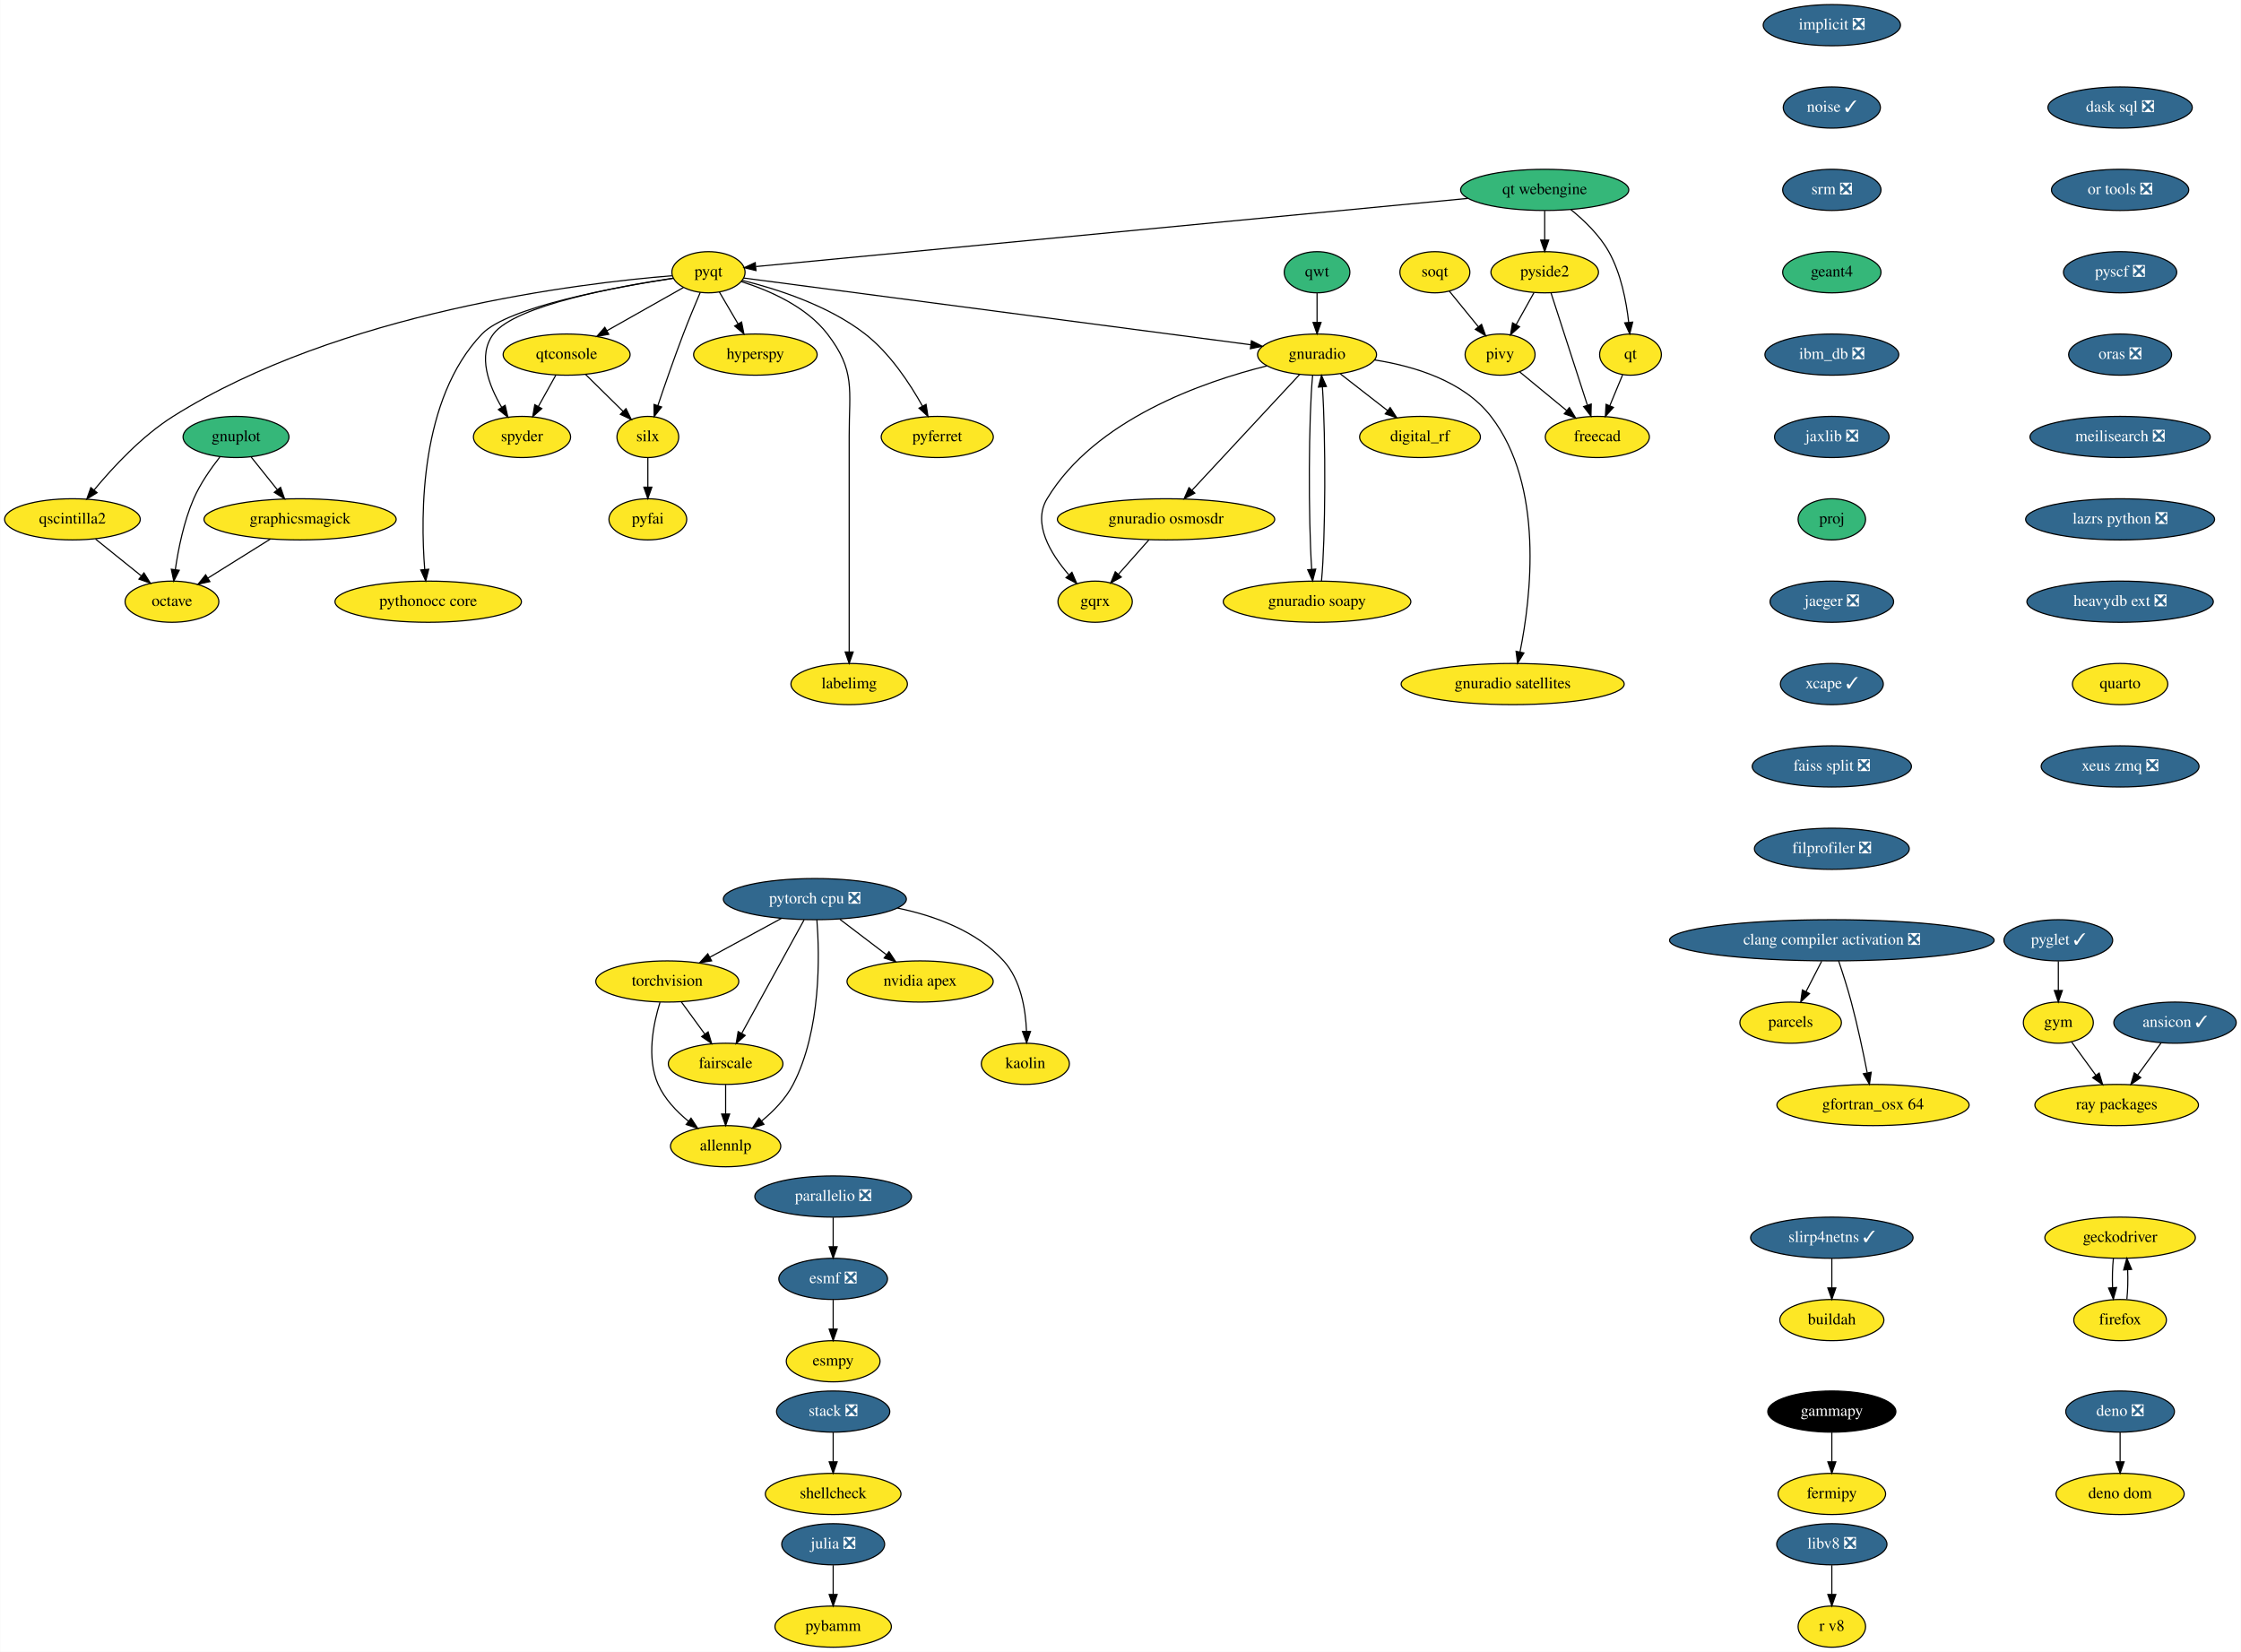
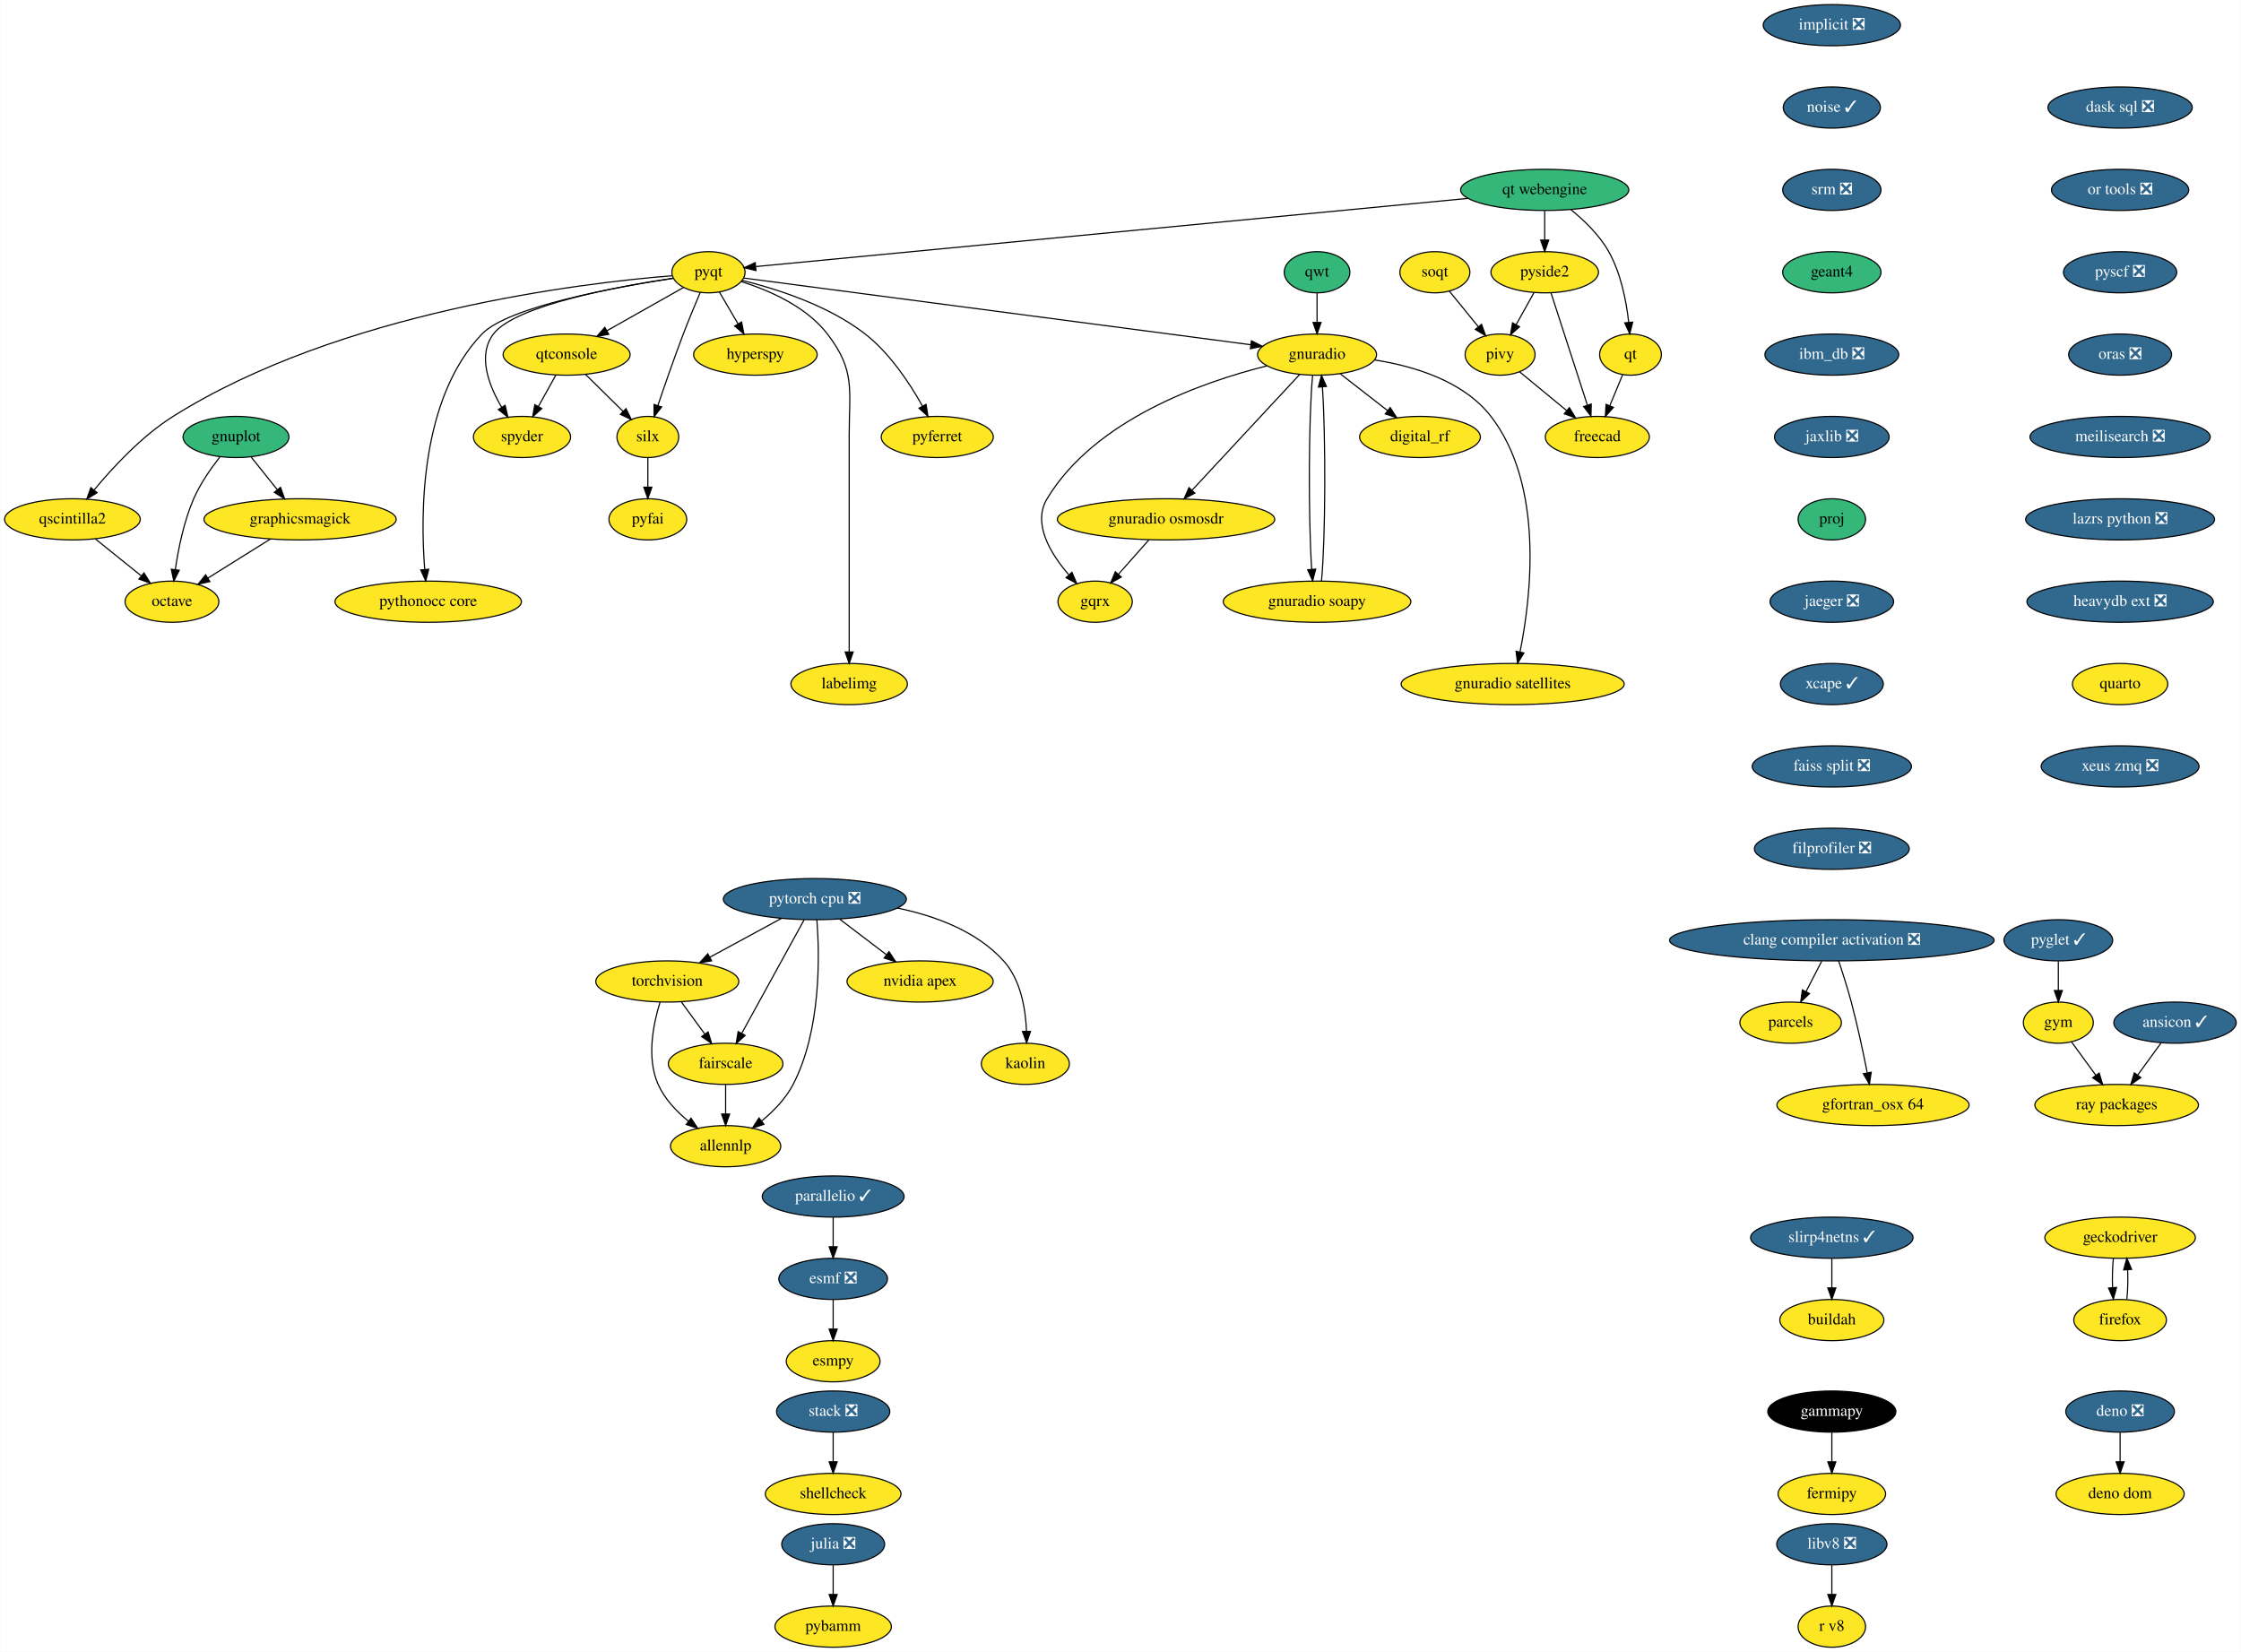
<svg xmlns="http://www.w3.org/2000/svg" xmlns:xlink="http://www.w3.org/1999/xlink" width="1959pt" height="1444pt" viewBox="0.00 0.00 1958.64 1444.00">
  <g id="graph0" class="graph" transform="scale(1 1) rotate(0) translate(4 1440)">
    <polygon fill="white" stroke="none" points="-4,4 -4,-1440 1954.64,-1440 1954.64,4 -4,4" />
    <g id="node1" class="node">
      <g id="a_node1">
        <a xlink:href="https://github.com/conda-forge/esmf-feedstock/pull/80" xlink:title="esmf ❎">
          <ellipse fill="#31688e" stroke="black" cx="724.14" cy="-322" rx="47.5" ry="18" />
          <text text-anchor="middle" x="724.14" y="-318.3" font-family="Times,serif" font-size="14.00" fill="white">esmf ❎</text>
        </a>
      </g>
    </g>
    <g id="node2" class="node">
      <g id="a_node2">
        <a xlink:href="https://github.com/conda-forge/esmpy-feedstock" xlink:title="esmpy">
          <ellipse fill="#fde725" stroke="black" cx="724.14" cy="-250" rx="41" ry="18" />
          <text text-anchor="middle" x="724.14" y="-246.3" font-family="Times,serif" font-size="14.00">esmpy</text>
        </a>
      </g>
    </g>
    <g id="edge1" class="edge">
      <path fill="none" stroke="black" d="M724.14,-303.7C724.14,-295.98 724.14,-286.71 724.14,-278.11" />
      <polygon fill="black" stroke="black" points="727.64,-278.1 724.14,-268.1 720.64,-278.1 727.64,-278.1" />
    </g>
    <g id="node3" class="node">
      <g id="a_node3">
        <a xlink:href="https://github.com/conda-forge/fermipy-feedstock" xlink:title="fermipy">
          <ellipse fill="#fde725" stroke="black" cx="1597.14" cy="-134" rx="47" ry="18" />
          <text text-anchor="middle" x="1597.14" y="-130.3" font-family="Times,serif" font-size="14.00">fermipy</text>
        </a>
      </g>
    </g>
    <g id="node4" class="node">
      <g id="a_node4">
        <a xlink:href="https://github.com/conda-forge/gammapy-feedstock" xlink:title="gammapy">
          <ellipse fill="#000000" stroke="black" cx="1597.14" cy="-206" rx="56" ry="18" />
          <text text-anchor="middle" x="1597.14" y="-202.3" font-family="Times,serif" font-size="14.00" fill="white">gammapy</text>
        </a>
      </g>
    </g>
    <g id="edge2" class="edge">
      <path fill="none" stroke="black" d="M1597.14,-187.7C1597.14,-179.98 1597.14,-170.71 1597.14,-162.11" />
      <polygon fill="black" stroke="black" points="1600.64,-162.1 1597.14,-152.1 1593.64,-162.1 1600.64,-162.1" />
    </g>
    <g id="node5" class="node">
      <g id="a_node5">
        <a xlink:href="https://github.com/conda-forge/gnuplot-feedstock" xlink:title="gnuplot">
          <ellipse fill="#35b779" stroke="black" cx="202.14" cy="-1058" rx="46.29" ry="18" />
          <text text-anchor="middle" x="202.14" y="-1054.3" font-family="Times,serif" font-size="14.00">gnuplot</text>
        </a>
      </g>
    </g>
    <g id="node6" class="node">
      <g id="a_node6">
        <a xlink:href="https://github.com/conda-forge/octave-feedstock" xlink:title="octave">
          <ellipse fill="#fde725" stroke="black" cx="146.14" cy="-914" rx="41" ry="18" />
          <text text-anchor="middle" x="146.14" y="-910.3" font-family="Times,serif" font-size="14.00">octave</text>
        </a>
      </g>
    </g>
    <g id="edge3" class="edge">
      <path fill="none" stroke="black" d="M187.94,-1040.38C180.12,-1030.42 170.87,-1017.17 165.14,-1004 156.55,-984.23 151.72,-960.25 149.08,-942.16" />
      <polygon fill="black" stroke="black" points="152.52,-941.47 147.74,-932.01 145.58,-942.39 152.52,-941.47" />
    </g>
    <g id="node7" class="node">
      <g id="a_node7">
        <a xlink:href="https://github.com/conda-forge/graphicsmagick-feedstock" xlink:title="graphicsmagick">
          <ellipse fill="#fde725" stroke="black" cx="258.14" cy="-986" rx="84" ry="18" />
          <text text-anchor="middle" x="258.14" y="-982.3" font-family="Times,serif" font-size="14.00">graphicsmagick</text>
        </a>
      </g>
    </g>
    <g id="edge4" class="edge">
      <path fill="none" stroke="black" d="M215.42,-1040.41C222.22,-1031.91 230.65,-1021.37 238.21,-1011.91" />
      <polygon fill="black" stroke="black" points="241.07,-1013.95 244.58,-1003.96 235.6,-1009.58 241.07,-1013.95" />
    </g>
    <g id="edge5" class="edge">
      <path fill="none" stroke="black" d="M232.17,-968.76C215.88,-958.58 194.78,-945.4 177.55,-934.63" />
      <polygon fill="black" stroke="black" points="179.28,-931.58 168.94,-929.25 175.57,-937.52 179.28,-931.58" />
    </g>
    <g id="node8" class="node">
      <g id="a_node8">
        <a xlink:href="https://github.com/conda-forge/hyperspy-feedstock" xlink:title="hyperspy">
          <ellipse fill="#fde725" stroke="black" cx="656.14" cy="-1130" rx="54" ry="18" />
          <text text-anchor="middle" x="656.14" y="-1126.3" font-family="Times,serif" font-size="14.00">hyperspy</text>
        </a>
      </g>
    </g>
    <g id="node9" class="node">
      <g id="a_node9">
        <a xlink:href="https://github.com/conda-forge/implicit-feedstock/pull/48" xlink:title="implicit ❎">
          <ellipse fill="#31688e" stroke="black" cx="1597.14" cy="-1418" rx="60" ry="18" />
          <text text-anchor="middle" x="1597.14" y="-1414.3" font-family="Times,serif" font-size="14.00" fill="white">implicit ❎</text>
        </a>
      </g>
    </g>
    <g id="node10" class="node">
      <g id="a_node10">
        <a xlink:href="https://github.com/conda-forge/noise-feedstock/pull/14" xlink:title="noise ✓">
          <ellipse fill="#31688e" stroke="black" cx="1597.14" cy="-1346" rx="42.49" ry="18" />
          <text text-anchor="middle" x="1597.14" y="-1342.3" font-family="Times,serif" font-size="14.00" fill="white">noise ✓</text>
        </a>
      </g>
    </g>
    <g id="node45" class="node">
      <g id="a_node45">
        <a xlink:href="https://github.com/conda-forge/srm-feedstock/pull/5" xlink:title="srm ❎">
          <ellipse fill="#31688e" stroke="black" cx="1597.14" cy="-1274" rx="43" ry="18" />
          <text text-anchor="middle" x="1597.14" y="-1270.3" font-family="Times,serif" font-size="14.00" fill="white">srm ❎</text>
        </a>
      </g>
    </g>
    <g id="node11" class="node">
      <g id="a_node11">
        <a xlink:href="https://github.com/conda-forge/julia-feedstock/pull/218" xlink:title="julia ❎">
          <ellipse fill="#31688e" stroke="black" cx="724.14" cy="-90" rx="45" ry="18" />
          <text text-anchor="middle" x="724.14" y="-86.3" font-family="Times,serif" font-size="14.00" fill="white">julia ❎</text>
        </a>
      </g>
    </g>
    <g id="node12" class="node">
      <g id="a_node12">
        <a xlink:href="https://github.com/conda-forge/pybamm-feedstock" xlink:title="pybamm">
          <ellipse fill="#fde725" stroke="black" cx="724.14" cy="-18" rx="50.89" ry="18" />
          <text text-anchor="middle" x="724.14" y="-14.3" font-family="Times,serif" font-size="14.00">pybamm</text>
        </a>
      </g>
    </g>
    <g id="edge7" class="edge">
      <path fill="none" stroke="black" d="M724.14,-71.7C724.14,-63.98 724.14,-54.71 724.14,-46.11" />
      <polygon fill="black" stroke="black" points="727.64,-46.1 724.14,-36.1 720.64,-46.1 727.64,-46.1" />
    </g>
    <g id="node13" class="node">
      <g id="a_node13">
        <a xlink:href="https://github.com/conda-forge/parcels-feedstock" xlink:title="parcels">
          <ellipse fill="#fde725" stroke="black" cx="1561.14" cy="-546" rx="44.39" ry="18" />
          <text text-anchor="middle" x="1561.14" y="-542.3" font-family="Times,serif" font-size="14.00">parcels</text>
        </a>
      </g>
    </g>
    <g id="node14" class="node">
      <g id="a_node14">
        <a xlink:href="https://github.com/conda-forge/pyfai-feedstock" xlink:title="pyfai">
          <ellipse fill="#fde725" stroke="black" cx="562.14" cy="-986" rx="34" ry="18" />
          <text text-anchor="middle" x="562.14" y="-982.3" font-family="Times,serif" font-size="14.00">pyfai</text>
        </a>
      </g>
    </g>
    <g id="node15" class="node">
      <g id="a_node15">
        <a xlink:href="https://github.com/conda-forge/pyferret-feedstock" xlink:title="pyferret">
          <ellipse fill="#fde725" stroke="black" cx="815.14" cy="-1058" rx="48.99" ry="18" />
          <text text-anchor="middle" x="815.14" y="-1054.3" font-family="Times,serif" font-size="14.00">pyferret</text>
        </a>
      </g>
    </g>
    <g id="node16" class="node">
      <g id="a_node16">
        <a xlink:href="https://github.com/conda-forge/pyglet-feedstock/pull/75" xlink:title="pyglet ✓">
          <ellipse fill="#31688e" stroke="black" cx="1795.14" cy="-618" rx="47.5" ry="18" />
          <text text-anchor="middle" x="1795.14" y="-614.3" font-family="Times,serif" font-size="14.00" fill="white">pyglet ✓</text>
        </a>
      </g>
    </g>
    <g id="node17" class="node">
      <g id="a_node17">
        <a xlink:href="https://github.com/conda-forge/gym-feedstock" xlink:title="gym">
          <ellipse fill="#fde725" stroke="black" cx="1795.14" cy="-546" rx="30.59" ry="18" />
          <text text-anchor="middle" x="1795.14" y="-542.3" font-family="Times,serif" font-size="14.00">gym</text>
        </a>
      </g>
    </g>
    <g id="edge8" class="edge">
      <path fill="none" stroke="black" d="M1795.14,-599.7C1795.14,-591.98 1795.14,-582.71 1795.14,-574.11" />
      <polygon fill="black" stroke="black" points="1798.64,-574.1 1795.14,-564.1 1791.64,-574.1 1798.64,-574.1" />
    </g>
    <g id="node18" class="node">
      <g id="a_node18">
        <a xlink:href="https://github.com/conda-forge/ray-packages-feedstock" xlink:title="ray packages">
          <ellipse fill="#fde725" stroke="black" cx="1846.14" cy="-474" rx="71.5" ry="18" />
          <text text-anchor="middle" x="1846.14" y="-470.3" font-family="Times,serif" font-size="14.00">ray packages</text>
        </a>
      </g>
    </g>
    <g id="edge9" class="edge">
      <path fill="none" stroke="black" d="M1806.72,-529.12C1812.99,-520.51 1820.89,-509.67 1827.96,-499.96" />
      <polygon fill="black" stroke="black" points="1830.85,-501.94 1833.91,-491.8 1825.19,-497.82 1830.85,-501.94" />
    </g>
    <g id="node19" class="node">
      <g id="a_node19">
        <a xlink:href="https://github.com/conda-forge/pyqt-feedstock" xlink:title="pyqt">
          <ellipse fill="#fde725" stroke="black" cx="615.14" cy="-1202" rx="32" ry="18" />
          <text text-anchor="middle" x="615.14" y="-1198.3" font-family="Times,serif" font-size="14.00">pyqt</text>
        </a>
      </g>
    </g>
    <g id="edge10" class="edge">
      <path fill="none" stroke="black" d="M624.65,-1184.76C629.48,-1176.53 635.46,-1166.32 640.91,-1157.02" />
      <polygon fill="black" stroke="black" points="644.08,-1158.52 646.12,-1148.12 638.04,-1154.98 644.08,-1158.52" />
    </g>
    <g id="edge11" class="edge">
      <path fill="none" stroke="black" d="M644.64,-1194.88C674.21,-1187.6 719.86,-1173.16 752.14,-1148 773.83,-1131.1 791.19,-1104.73 802.15,-1085.08" />
      <polygon fill="black" stroke="black" points="805.35,-1086.5 807.01,-1076.04 799.19,-1083.19 805.35,-1086.5" />
    </g>
    <g id="node20" class="node">
      <g id="a_node20">
        <a xlink:href="https://github.com/conda-forge/qscintilla2-feedstock" xlink:title="qscintilla2">
          <ellipse fill="#fde725" stroke="black" cx="59.14" cy="-986" rx="59.29" ry="18" />
          <text text-anchor="middle" x="59.14" y="-982.3" font-family="Times,serif" font-size="14.00">qscintilla2</text>
        </a>
      </g>
    </g>
    <g id="edge12" class="edge">
      <path fill="none" stroke="black" d="M583.33,-1198.95C503.84,-1192.54 292.55,-1167.45 147.14,-1076 119.78,-1058.79 94.51,-1031.53 78.13,-1011.71" />
      <polygon fill="black" stroke="black" points="80.69,-1009.3 71.68,-1003.73 75.24,-1013.7 80.69,-1009.3" />
    </g>
    <g id="node21" class="node">
      <g id="a_node21">
        <a xlink:href="https://github.com/conda-forge/qtconsole-feedstock" xlink:title="qtconsole">
          <ellipse fill="#fde725" stroke="black" cx="491.14" cy="-1130" rx="55.49" ry="18" />
          <text text-anchor="middle" x="491.14" y="-1126.3" font-family="Times,serif" font-size="14.00">qtconsole</text>
        </a>
      </g>
    </g>
    <g id="edge13" class="edge">
      <path fill="none" stroke="black" d="M593.26,-1188.65C574.77,-1178.21 547.93,-1163.05 526.4,-1150.9" />
      <polygon fill="black" stroke="black" points="527.98,-1147.77 517.55,-1145.9 524.53,-1153.87 527.98,-1147.77" />
    </g>
    <g id="node22" class="node">
      <g id="a_node22">
        <a xlink:href="https://github.com/conda-forge/silx-feedstock" xlink:title="silx">
          <ellipse fill="#fde725" stroke="black" cx="562.14" cy="-1058" rx="27" ry="18" />
          <text text-anchor="middle" x="562.14" y="-1054.3" font-family="Times,serif" font-size="14.00">silx</text>
        </a>
      </g>
    </g>
    <g id="edge14" class="edge">
      <path fill="none" stroke="black" d="M607.96,-1184.39C603.53,-1173.99 597.83,-1160.29 593.14,-1148 585.2,-1127.17 576.93,-1103.3 570.93,-1085.53" />
      <polygon fill="black" stroke="black" points="574.18,-1084.21 567.68,-1075.84 567.54,-1086.43 574.18,-1084.21" />
    </g>
    <g id="node23" class="node">
      <g id="a_node23">
        <a xlink:href="https://github.com/conda-forge/spyder-feedstock" xlink:title="spyder">
          <ellipse fill="#fde725" stroke="black" cx="452.14" cy="-1058" rx="42.49" ry="18" />
          <text text-anchor="middle" x="452.14" y="-1054.3" font-family="Times,serif" font-size="14.00">spyder</text>
        </a>
      </g>
    </g>
    <g id="edge15" class="edge">
      <path fill="none" stroke="black" d="M584.15,-1196.8C535.83,-1189.55 446.08,-1173.01 427.14,-1148 413.01,-1129.33 423.11,-1103.04 434.41,-1083.87" />
      <polygon fill="black" stroke="black" points="437.4,-1085.68 439.77,-1075.36 431.48,-1081.95 437.4,-1085.68" />
    </g>
    <g id="node24" class="node">
      <g id="a_node24">
        <a xlink:href="https://github.com/conda-forge/gnuradio-feedstock" xlink:title="gnuradio">
          <ellipse fill="#fde725" stroke="black" cx="1147.14" cy="-1130" rx="52" ry="18" />
          <text text-anchor="middle" x="1147.14" y="-1126.3" font-family="Times,serif" font-size="14.00">gnuradio</text>
        </a>
      </g>
    </g>
    <g id="edge16" class="edge">
      <path fill="none" stroke="black" d="M646.05,-1196.93C732.28,-1185.59 976.57,-1153.44 1089.1,-1138.64" />
      <polygon fill="black" stroke="black" points="1089.78,-1142.08 1099.24,-1137.3 1088.87,-1135.14 1089.78,-1142.08" />
    </g>
    <g id="node25" class="node">
      <g id="a_node25">
        <a xlink:href="https://github.com/conda-forge/pythonocc-core-feedstock" xlink:title="pythonocc core">
          <ellipse fill="#fde725" stroke="black" cx="370.14" cy="-914" rx="81.49" ry="18" />
          <text text-anchor="middle" x="370.14" y="-910.3" font-family="Times,serif" font-size="14.00">pythonocc core</text>
        </a>
      </g>
    </g>
    <g id="edge17" class="edge">
      <path fill="none" stroke="black" d="M584.36,-1196.7C534.69,-1189.14 440.1,-1171.96 417.14,-1148 362.87,-1091.35 363.29,-990.33 367.1,-942.09" />
      <polygon fill="black" stroke="black" points="370.59,-942.37 368,-932.1 363.61,-941.74 370.59,-942.37" />
    </g>
    <g id="node26" class="node">
      <g id="a_node26">
        <a xlink:href="https://github.com/conda-forge/labelimg-feedstock" xlink:title="labelimg">
          <ellipse fill="#fde725" stroke="black" cx="738.14" cy="-842" rx="50.89" ry="18" />
          <text text-anchor="middle" x="738.14" y="-838.3" font-family="Times,serif" font-size="14.00">labelimg</text>
        </a>
      </g>
    </g>
    <g id="edge18" class="edge">
      <path fill="none" stroke="black" d="M643.87,-1193.81C667.67,-1186.35 700.51,-1172.27 719.14,-1148 743.78,-1115.92 738.14,-1099.45 738.14,-1059 738.14,-1059 738.14,-1059 738.14,-985 738.14,-945 738.14,-898.65 738.14,-870.08" />
      <polygon fill="black" stroke="black" points="741.64,-870.05 738.14,-860.05 734.64,-870.05 741.64,-870.05" />
    </g>
    <g id="edge19" class="edge">
      <path fill="none" stroke="black" d="M79.32,-968.76C91.18,-959.22 106.32,-947.04 119.19,-936.68" />
      <polygon fill="black" stroke="black" points="121.67,-939.18 127.27,-930.19 117.28,-933.73 121.67,-939.18" />
    </g>
    <g id="edge20" class="edge">
      <path fill="none" stroke="black" d="M507.61,-1112.76C517.37,-1103.14 529.85,-1090.84 540.41,-1080.43" />
      <polygon fill="black" stroke="black" points="543.03,-1082.76 547.69,-1073.25 538.11,-1077.78 543.03,-1082.76" />
    </g>
    <g id="edge21" class="edge">
      <path fill="none" stroke="black" d="M481.7,-1112.05C477.11,-1103.8 471.48,-1093.7 466.37,-1084.54" />
      <polygon fill="black" stroke="black" points="469.42,-1082.82 461.5,-1075.79 463.31,-1086.23 469.42,-1082.82" />
    </g>
    <g id="edge22" class="edge">
      <path fill="none" stroke="black" d="M562.14,-1039.7C562.14,-1031.98 562.14,-1022.71 562.14,-1014.11" />
      <polygon fill="black" stroke="black" points="565.64,-1014.1 562.14,-1004.1 558.64,-1014.1 565.64,-1014.1" />
    </g>
    <g id="node27" class="node">
      <g id="a_node27">
        <a xlink:href="https://github.com/conda-forge/digital_rf-feedstock" xlink:title="digital_rf">
          <ellipse fill="#fde725" stroke="black" cx="1237.14" cy="-1058" rx="52.79" ry="18" />
          <text text-anchor="middle" x="1237.14" y="-1054.3" font-family="Times,serif" font-size="14.00">digital_rf</text>
        </a>
      </g>
    </g>
    <g id="edge23" class="edge">
      <path fill="none" stroke="black" d="M1167.57,-1113.12C1179.76,-1103.63 1195.44,-1091.44 1208.82,-1081.03" />
      <polygon fill="black" stroke="black" points="1211.06,-1083.72 1216.8,-1074.82 1206.76,-1078.2 1211.06,-1083.72" />
    </g>
    <g id="node28" class="node">
      <g id="a_node28">
        <a xlink:href="https://github.com/conda-forge/gnuradio-osmosdr-feedstock" xlink:title="gnuradio osmosdr">
          <ellipse fill="#fde725" stroke="black" cx="1015.14" cy="-986" rx="95" ry="18" />
          <text text-anchor="middle" x="1015.14" y="-982.3" font-family="Times,serif" font-size="14.00">gnuradio osmosdr</text>
        </a>
      </g>
    </g>
    <g id="edge24" class="edge">
      <path fill="none" stroke="black" d="M1132,-1112.71C1108.98,-1087.94 1064.99,-1040.62 1038.05,-1011.64" />
      <polygon fill="black" stroke="black" points="1040.3,-1008.92 1030.93,-1003.98 1035.17,-1013.69 1040.3,-1008.92" />
    </g>
    <g id="node29" class="node">
      <g id="a_node29">
        <a xlink:href="https://github.com/conda-forge/gnuradio-soapy-feedstock" xlink:title="gnuradio soapy">
          <ellipse fill="#fde725" stroke="black" cx="1147.14" cy="-914" rx="82" ry="18" />
          <text text-anchor="middle" x="1147.14" y="-910.3" font-family="Times,serif" font-size="14.00">gnuradio soapy</text>
        </a>
      </g>
    </g>
    <g id="edge25" class="edge">
      <path fill="none" stroke="black" d="M1143.27,-1111.85C1139.73,-1074.83 1139.46,-987.18 1142.45,-942.39" />
      <polygon fill="black" stroke="black" points="1145.96,-942.48 1143.26,-932.23 1138.98,-941.92 1145.96,-942.48" />
    </g>
    <g id="node30" class="node">
      <g id="a_node30">
        <a xlink:href="https://github.com/conda-forge/gqrx-feedstock" xlink:title="gqrx">
          <ellipse fill="#fde725" stroke="black" cx="953.14" cy="-914" rx="32.5" ry="18" />
          <text text-anchor="middle" x="953.14" y="-910.3" font-family="Times,serif" font-size="14.00">gqrx</text>
        </a>
      </g>
    </g>
    <g id="edge26" class="edge">
      <path fill="none" stroke="black" d="M1103.3,-1120.14C1047.37,-1106.21 952.87,-1073.32 911.14,-1004 898.15,-982.42 914.05,-956.18 929.88,-937.8" />
      <polygon fill="black" stroke="black" points="932.88,-939.7 937.04,-929.96 927.71,-934.98 932.88,-939.7" />
    </g>
    <g id="node31" class="node">
      <g id="a_node31">
        <a xlink:href="https://github.com/conda-forge/gnuradio-satellites-feedstock" xlink:title="gnuradio satellites">
          <ellipse fill="#fde725" stroke="black" cx="1318.14" cy="-842" rx="97.5" ry="18" />
          <text text-anchor="middle" x="1318.14" y="-838.3" font-family="Times,serif" font-size="14.00">gnuradio satellites</text>
        </a>
      </g>
    </g>
    <g id="edge27" class="edge">
      <path fill="none" stroke="black" d="M1197.38,-1125.34C1231.68,-1119.99 1275.12,-1107.06 1299.14,-1076 1346.02,-1015.39 1334.09,-917.45 1324.6,-870.21" />
      <polygon fill="black" stroke="black" points="1327.96,-869.19 1322.45,-860.14 1321.11,-870.65 1327.96,-869.19" />
    </g>
    <g id="edge55" class="edge">
      <path fill="none" stroke="black" d="M1000.14,-968.05C992.11,-958.99 982.1,-947.69 973.39,-937.86" />
      <polygon fill="black" stroke="black" points="976,-935.52 966.75,-930.36 970.76,-940.16 976,-935.52" />
    </g>
    <g id="edge56" class="edge">
      <path fill="none" stroke="black" d="M1151.03,-932.23C1154.56,-969.32 1154.83,-1056.98 1151.83,-1101.71" />
      <polygon fill="black" stroke="black" points="1148.33,-1101.6 1151.02,-1111.85 1155.31,-1102.16 1148.33,-1101.6" />
    </g>
    <g id="node32" class="node">
      <g id="a_node32">
        <a xlink:href="https://github.com/conda-forge/qt-feedstock" xlink:title="qt">
          <ellipse fill="#fde725" stroke="black" cx="1421.14" cy="-1130" rx="27" ry="18" />
          <text text-anchor="middle" x="1421.14" y="-1126.3" font-family="Times,serif" font-size="14.00">qt</text>
        </a>
      </g>
    </g>
    <g id="node33" class="node">
      <g id="a_node33">
        <a xlink:href="https://github.com/conda-forge/freecad-feedstock" xlink:title="freecad">
          <ellipse fill="#fde725" stroke="black" cx="1392.14" cy="-1058" rx="45.5" ry="18" />
          <text text-anchor="middle" x="1392.14" y="-1054.3" font-family="Times,serif" font-size="14.00">freecad</text>
        </a>
      </g>
    </g>
    <g id="edge28" class="edge">
      <path fill="none" stroke="black" d="M1414.27,-1112.41C1410.93,-1104.34 1406.82,-1094.43 1403.06,-1085.35" />
      <polygon fill="black" stroke="black" points="1406.23,-1083.86 1399.17,-1075.96 1399.76,-1086.53 1406.23,-1083.86" />
    </g>
    <g id="node34" class="node">
      <g id="a_node34">
        <a xlink:href="https://github.com/conda-forge/stack-feedstock/pull/35" xlink:title="stack ❎">
          <ellipse fill="#31688e" stroke="black" cx="724.14" cy="-206" rx="49.5" ry="18" />
          <text text-anchor="middle" x="724.14" y="-202.3" font-family="Times,serif" font-size="14.00" fill="white">stack ❎</text>
        </a>
      </g>
    </g>
    <g id="node35" class="node">
      <g id="a_node35">
        <a xlink:href="https://github.com/conda-forge/shellcheck-feedstock" xlink:title="shellcheck">
          <ellipse fill="#fde725" stroke="black" cx="724.14" cy="-134" rx="59.29" ry="18" />
          <text text-anchor="middle" x="724.14" y="-130.3" font-family="Times,serif" font-size="14.00">shellcheck</text>
        </a>
      </g>
    </g>
    <g id="edge29" class="edge">
      <path fill="none" stroke="black" d="M724.14,-187.7C724.14,-179.98 724.14,-170.71 724.14,-162.11" />
      <polygon fill="black" stroke="black" points="727.64,-162.1 724.14,-152.1 720.64,-162.1 727.64,-162.1" />
    </g>
    <g id="node36" class="node">
      <g id="a_node36">
        <a xlink:href="https://github.com/conda-forge/torchvision-feedstock" xlink:title="torchvision">
          <ellipse fill="#fde725" stroke="black" cx="579.14" cy="-582" rx="62.5" ry="18" />
          <text text-anchor="middle" x="579.14" y="-578.3" font-family="Times,serif" font-size="14.00">torchvision</text>
        </a>
      </g>
    </g>
    <g id="node37" class="node">
      <g id="a_node37">
        <a xlink:href="https://github.com/conda-forge/allennlp-feedstock" xlink:title="allennlp">
          <ellipse fill="#fde725" stroke="black" cx="630.14" cy="-438" rx="48.19" ry="18" />
          <text text-anchor="middle" x="630.14" y="-434.3" font-family="Times,serif" font-size="14.00">allennlp</text>
        </a>
      </g>
    </g>
    <g id="edge30" class="edge">
      <path fill="none" stroke="black" d="M572.77,-563.78C566.98,-545.23 560.78,-515.24 571.14,-492 576.82,-479.27 587.23,-468.33 597.74,-459.74" />
      <polygon fill="black" stroke="black" points="599.9,-462.5 605.72,-453.64 595.65,-456.93 599.9,-462.5" />
    </g>
    <g id="node38" class="node">
      <g id="a_node38">
        <a xlink:href="https://github.com/conda-forge/fairscale-feedstock" xlink:title="fairscale">
          <ellipse fill="#fde725" stroke="black" cx="630.14" cy="-510" rx="50.09" ry="18" />
          <text text-anchor="middle" x="630.14" y="-506.3" font-family="Times,serif" font-size="14.00">fairscale</text>
        </a>
      </g>
    </g>
    <g id="edge31" class="edge">
      <path fill="none" stroke="black" d="M591.49,-564.05C597.63,-555.63 605.17,-545.28 611.96,-535.97" />
      <polygon fill="black" stroke="black" points="614.85,-537.93 617.91,-527.79 609.2,-533.81 614.85,-537.93" />
    </g>
    <g id="edge32" class="edge">
      <path fill="none" stroke="black" d="M630.14,-491.7C630.14,-483.98 630.14,-474.71 630.14,-466.11" />
      <polygon fill="black" stroke="black" points="633.64,-466.1 630.14,-456.1 626.64,-466.1 633.64,-466.1" />
    </g>
    <g id="node39" class="node">
      <g id="a_node39">
        <a xlink:href="https://github.com/conda-forge/qwt-feedstock" xlink:title="qwt">
          <ellipse fill="#35b779" stroke="black" cx="1147.14" cy="-1202" rx="28.7" ry="18" />
          <text text-anchor="middle" x="1147.14" y="-1198.3" font-family="Times,serif" font-size="14.00">qwt</text>
        </a>
      </g>
    </g>
    <g id="edge33" class="edge">
      <path fill="none" stroke="black" d="M1147.14,-1183.7C1147.14,-1175.98 1147.14,-1166.71 1147.14,-1158.11" />
      <polygon fill="black" stroke="black" points="1150.64,-1158.1 1147.14,-1148.1 1143.64,-1158.1 1150.64,-1158.1" />
    </g>
    <g id="node40" class="node">
      <g id="a_node40">
        <a xlink:href="https://github.com/conda-forge/pivy-feedstock" xlink:title="pivy">
          <ellipse fill="#fde725" stroke="black" cx="1307.14" cy="-1130" rx="30.59" ry="18" />
          <text text-anchor="middle" x="1307.14" y="-1126.3" font-family="Times,serif" font-size="14.00">pivy</text>
        </a>
      </g>
    </g>
    <g id="edge34" class="edge">
      <path fill="none" stroke="black" d="M1324.35,-1114.83C1336.08,-1105.17 1351.85,-1092.18 1365.23,-1081.17" />
      <polygon fill="black" stroke="black" points="1367.7,-1083.66 1373.19,-1074.61 1363.25,-1078.26 1367.7,-1083.66" />
    </g>
    <g id="node41" class="node">
      <g id="a_node41">
        <a xlink:href="https://github.com/conda-forge/geckodriver-feedstock" xlink:title="geckodriver">
          <ellipse fill="#fde725" stroke="black" cx="1849.14" cy="-358" rx="65.79" ry="18" />
          <text text-anchor="middle" x="1849.14" y="-354.3" font-family="Times,serif" font-size="14.00">geckodriver</text>
        </a>
      </g>
    </g>
    <g id="node42" class="node">
      <g id="a_node42">
        <a xlink:href="https://github.com/conda-forge/firefox-feedstock" xlink:title="firefox">
          <ellipse fill="#fde725" stroke="black" cx="1849.14" cy="-286" rx="40.5" ry="18" />
          <text text-anchor="middle" x="1849.14" y="-282.3" font-family="Times,serif" font-size="14.00">firefox</text>
        </a>
      </g>
    </g>
    <g id="edge35" class="edge">
      <path fill="none" stroke="black" d="M1843.27,-340.05C1842.45,-332.35 1842.21,-323.03 1842.54,-314.36" />
      <polygon fill="black" stroke="black" points="1846.04,-314.49 1843.23,-304.28 1839.06,-314.01 1846.04,-314.49" />
    </g>
    <g id="edge36" class="edge">
      <path fill="none" stroke="black" d="M1855.06,-304.28C1855.86,-312.03 1856.09,-321.36 1855.74,-330.01" />
      <polygon fill="black" stroke="black" points="1852.24,-329.83 1855.02,-340.05 1859.22,-330.33 1852.24,-329.83" />
    </g>
    <g id="node43" class="node">
      <g id="a_node43">
        <a xlink:href="https://github.com/conda-forge/pyside2-feedstock" xlink:title="pyside2">
          <ellipse fill="#fde725" stroke="black" cx="1346.14" cy="-1202" rx="47" ry="18" />
          <text text-anchor="middle" x="1346.14" y="-1198.3" font-family="Times,serif" font-size="14.00">pyside2</text>
        </a>
      </g>
    </g>
    <g id="edge37" class="edge">
      <path fill="none" stroke="black" d="M1351.69,-1183.87C1359.57,-1159.56 1374.06,-1114.82 1383.39,-1086.01" />
      <polygon fill="black" stroke="black" points="1386.82,-1086.78 1386.58,-1076.19 1380.16,-1084.62 1386.82,-1086.78" />
    </g>
    <g id="edge38" class="edge">
      <path fill="none" stroke="black" d="M1336.7,-1184.05C1332.04,-1175.68 1326.31,-1165.4 1321.15,-1156.13" />
      <polygon fill="black" stroke="black" points="1324.15,-1154.34 1316.23,-1147.31 1318.04,-1157.75 1324.15,-1154.34" />
    </g>
    <g id="node44" class="node">
      <g id="a_node44">
        <a xlink:href="https://github.com/conda-forge/soqt-feedstock" xlink:title="soqt">
          <ellipse fill="#fde725" stroke="black" cx="1250.14" cy="-1202" rx="30.59" ry="18" />
          <text text-anchor="middle" x="1250.14" y="-1198.3" font-family="Times,serif" font-size="14.00">soqt</text>
        </a>
      </g>
    </g>
    <g id="edge39" class="edge">
      <path fill="none" stroke="black" d="M1262.79,-1185.46C1270.25,-1176.31 1279.82,-1164.55 1288.17,-1154.31" />
      <polygon fill="black" stroke="black" points="1290.93,-1156.46 1294.53,-1146.49 1285.5,-1152.04 1290.93,-1156.46" />
    </g>
    <g id="node46" class="node">
      <g id="a_node46">
        <a xlink:href="https://github.com/conda-forge/geant4-feedstock" xlink:title="geant4">
          <ellipse fill="#35b779" stroke="black" cx="1597.14" cy="-1202" rx="43" ry="18" />
          <text text-anchor="middle" x="1597.14" y="-1198.3" font-family="Times,serif" font-size="14.00">geant4</text>
        </a>
      </g>
    </g>
    <g id="node51" class="node">
      <g id="a_node51">
        <a xlink:href="https://github.com/conda-forge/ibm_db-feedstock/pull/48" xlink:title="ibm_db ❎">
          <ellipse fill="#31688e" stroke="black" cx="1597.14" cy="-1130" rx="58.5" ry="18" />
          <text text-anchor="middle" x="1597.14" y="-1126.3" font-family="Times,serif" font-size="14.00" fill="white">ibm_db ❎</text>
        </a>
      </g>
    </g>
    <g id="node47" class="node">
      <g id="a_node47">
        <a xlink:href="https://github.com/conda-forge/pytorch-cpu-feedstock/pull/119" xlink:title="pytorch cpu ❎">
          <ellipse fill="#31688e" stroke="black" cx="708.14" cy="-654" rx="80" ry="18" />
          <text text-anchor="middle" x="708.14" y="-650.3" font-family="Times,serif" font-size="14.00" fill="white">pytorch cpu ❎</text>
        </a>
      </g>
    </g>
    <g id="edge42" class="edge">
      <path fill="none" stroke="black" d="M678.87,-637.12C660.31,-627.04 636.12,-613.92 616.22,-603.12" />
      <polygon fill="black" stroke="black" points="617.87,-600.03 607.41,-598.34 614.53,-606.19 617.87,-600.03" />
    </g>
    <g id="edge43" class="edge">
      <path fill="none" stroke="black" d="M709.91,-635.88C712.3,-605.17 713.75,-539.48 689.14,-492 682.68,-479.53 672,-468.58 661.49,-459.93" />
      <polygon fill="black" stroke="black" points="663.61,-457.14 653.56,-453.76 659.31,-462.66 663.61,-457.14" />
    </g>
    <g id="edge44" class="edge">
      <path fill="none" stroke="black" d="M698.74,-635.87C685.19,-611.22 660.1,-565.54 644.31,-536.79" />
      <polygon fill="black" stroke="black" points="647.23,-534.83 639.34,-527.75 641.09,-538.2 647.23,-534.83" />
    </g>
    <g id="node48" class="node">
      <g id="a_node48">
        <a xlink:href="https://github.com/conda-forge/nvidia-apex-feedstock" xlink:title="nvidia apex">
          <ellipse fill="#fde725" stroke="black" cx="800.14" cy="-582" rx="63.89" ry="18" />
          <text text-anchor="middle" x="800.14" y="-578.3" font-family="Times,serif" font-size="14.00">nvidia apex</text>
        </a>
      </g>
    </g>
    <g id="edge45" class="edge">
      <path fill="none" stroke="black" d="M729.95,-636.41C742.06,-627.19 757.31,-615.59 770.5,-605.55" />
      <polygon fill="black" stroke="black" points="772.98,-608.07 778.82,-599.23 768.74,-602.5 772.98,-608.07" />
    </g>
    <g id="node49" class="node">
      <g id="a_node49">
        <a xlink:href="https://github.com/conda-forge/kaolin-feedstock" xlink:title="kaolin">
          <ellipse fill="#fde725" stroke="black" cx="892.14" cy="-510" rx="38.5" ry="18" />
          <text text-anchor="middle" x="892.14" y="-506.3" font-family="Times,serif" font-size="14.00">kaolin</text>
        </a>
      </g>
    </g>
    <g id="edge46" class="edge">
      <path fill="none" stroke="black" d="M780.37,-646.19C813.04,-639.42 849.53,-626.11 873.14,-600 888.17,-583.39 892.38,-557.89 893.15,-538.43" />
      <polygon fill="black" stroke="black" points="896.65,-538.38 893.26,-528.34 889.65,-538.3 896.65,-538.38" />
    </g>
    <g id="node50" class="node">
      <g id="a_node50">
        <a xlink:href="https://github.com/conda-forge/gfortran_osx-64-feedstock" xlink:title="gfortran_osx 64">
          <ellipse fill="#fde725" stroke="black" cx="1633.14" cy="-474" rx="84" ry="18" />
          <text text-anchor="middle" x="1633.14" y="-470.3" font-family="Times,serif" font-size="14.00">gfortran_osx 64</text>
        </a>
      </g>
    </g>
    <g id="node52" class="node">
      <g id="a_node52">
        <a xlink:href="https://github.com/conda-forge/jaxlib-feedstock/pull/147" xlink:title="jaxlib ❎">
          <ellipse fill="#31688e" stroke="black" cx="1597.14" cy="-1058" rx="50.09" ry="18" />
          <text text-anchor="middle" x="1597.14" y="-1054.3" font-family="Times,serif" font-size="14.00" fill="white">jaxlib ❎</text>
        </a>
      </g>
    </g>
    <g id="node53" class="node">
      <g id="a_node53">
        <a xlink:href="https://github.com/conda-forge/proj-feedstock" xlink:title="proj">
          <ellipse fill="#35b779" stroke="black" cx="1597.14" cy="-986" rx="29.5" ry="18" />
          <text text-anchor="middle" x="1597.14" y="-982.3" font-family="Times,serif" font-size="14.00">proj</text>
        </a>
      </g>
    </g>
    <g id="node57" class="node">
      <g id="a_node57">
        <a xlink:href="https://github.com/conda-forge/jaeger-feedstock/pull/24" xlink:title="jaeger ❎">
          <ellipse fill="#31688e" stroke="black" cx="1597.14" cy="-914" rx="54" ry="18" />
          <text text-anchor="middle" x="1597.14" y="-910.3" font-family="Times,serif" font-size="14.00" fill="white">jaeger ❎</text>
        </a>
      </g>
    </g>
    <g id="node54" class="node">
      <g id="a_node54">
        <a xlink:href="https://github.com/conda-forge/libv8-feedstock/pull/81" xlink:title="libv8 ❎">
          <ellipse fill="#31688e" stroke="black" cx="1597.14" cy="-90" rx="48.19" ry="18" />
          <text text-anchor="middle" x="1597.14" y="-86.3" font-family="Times,serif" font-size="14.00" fill="white">libv8 ❎</text>
        </a>
      </g>
    </g>
    <g id="node55" class="node">
      <g id="a_node55">
        <a xlink:href="https://github.com/conda-forge/r-v8-feedstock" xlink:title="r v8">
          <ellipse fill="#fde725" stroke="black" cx="1597.14" cy="-18" rx="29.5" ry="18" />
          <text text-anchor="middle" x="1597.14" y="-14.3" font-family="Times,serif" font-size="14.00">r v8</text>
        </a>
      </g>
    </g>
    <g id="edge50" class="edge">
      <path fill="none" stroke="black" d="M1597.14,-71.7C1597.14,-63.98 1597.14,-54.71 1597.14,-46.11" />
      <polygon fill="black" stroke="black" points="1600.64,-46.1 1597.14,-36.1 1593.64,-46.1 1600.64,-46.1" />
    </g>
    <g id="node56" class="node">
      <g id="a_node56">
        <a xlink:href="https://github.com/conda-forge/clang-compiler-activation-feedstock/pull/85" xlink:title="clang compiler activation ❎">
          <ellipse fill="#31688e" stroke="black" cx="1597.14" cy="-618" rx="141.88" ry="18" />
          <text text-anchor="middle" x="1597.14" y="-614.3" font-family="Times,serif" font-size="14.00" fill="white">clang compiler activation ❎</text>
        </a>
      </g>
    </g>
    <g id="edge51" class="edge">
      <path fill="none" stroke="black" d="M1588.25,-599.7C1584.15,-591.73 1579.2,-582.1 1574.65,-573.26" />
      <polygon fill="black" stroke="black" points="1577.63,-571.4 1569.94,-564.1 1571.4,-574.6 1577.63,-571.4" />
    </g>
    <g id="edge52" class="edge">
      <path fill="none" stroke="black" d="M1603.1,-599.94C1606.58,-589.62 1610.91,-576.14 1614.14,-564 1619.6,-543.52 1624.56,-520.06 1628.04,-502.37" />
      <polygon fill="black" stroke="black" points="1631.55,-502.66 1630.01,-492.18 1624.67,-501.34 1631.55,-502.66" />
    </g>
    <g id="node58" class="node">
      <g id="a_node58">
        <a xlink:href="https://github.com/conda-forge/xcape-feedstock/pull/20" xlink:title="xcape ✓">
          <ellipse fill="#31688e" stroke="black" cx="1597.14" cy="-842" rx="45" ry="18" />
          <text text-anchor="middle" x="1597.14" y="-838.3" font-family="Times,serif" font-size="14.00" fill="white">xcape ✓</text>
        </a>
      </g>
    </g>
    <g id="node59" class="node">
      <g id="a_node59">
        <a xlink:href="https://github.com/conda-forge/faiss-split-feedstock/pull/54" xlink:title="faiss split ❎">
          <ellipse fill="#31688e" stroke="black" cx="1597.14" cy="-770" rx="69.59" ry="18" />
          <text text-anchor="middle" x="1597.14" y="-766.3" font-family="Times,serif" font-size="14.00" fill="white">faiss split ❎</text>
        </a>
      </g>
    </g>
    <g id="node60" class="node">
      <g id="a_node60">
        <a xlink:href="https://github.com/conda-forge/filprofiler-feedstock/pull/51" xlink:title="filprofiler ❎">
          <ellipse fill="#31688e" stroke="black" cx="1597.14" cy="-698" rx="67.69" ry="18" />
          <text text-anchor="middle" x="1597.14" y="-694.3" font-family="Times,serif" font-size="14.00" fill="white">filprofiler ❎</text>
        </a>
      </g>
    </g>
    <g id="node61" class="node">
      <g id="a_node61">
        <a xlink:href="https://github.com/conda-forge/ansicon-feedstock/pull/9" xlink:title="ansicon ✓">
          <ellipse fill="#31688e" stroke="black" cx="1897.14" cy="-546" rx="53.5" ry="18" />
          <text text-anchor="middle" x="1897.14" y="-542.3" font-family="Times,serif" font-size="14.00" fill="white">ansicon ✓</text>
        </a>
      </g>
    </g>
    <g id="edge59" class="edge">
      <path fill="none" stroke="black" d="M1885.06,-528.41C1878.92,-519.99 1871.34,-509.58 1864.51,-500.2" />
      <polygon fill="black" stroke="black" points="1867.22,-497.98 1858.5,-491.96 1861.56,-502.1 1867.22,-497.98" />
    </g>
    <g id="node62" class="node">
      <g id="a_node62">
        <a xlink:href="https://github.com/conda-forge/dask-sql-feedstock/pull/56" xlink:title="dask sql ❎">
          <ellipse fill="#31688e" stroke="black" cx="1849.14" cy="-1346" rx="63.09" ry="18" />
          <text text-anchor="middle" x="1849.14" y="-1342.3" font-family="Times,serif" font-size="14.00" fill="white">dask sql ❎</text>
        </a>
      </g>
    </g>
    <g id="node63" class="node">
      <g id="a_node63">
        <a xlink:href="https://github.com/conda-forge/or-tools-feedstock/pull/19" xlink:title="or tools ❎">
          <ellipse fill="#31688e" stroke="black" cx="1849.14" cy="-1274" rx="60" ry="18" />
          <text text-anchor="middle" x="1849.14" y="-1270.3" font-family="Times,serif" font-size="14.00" fill="white">or tools ❎</text>
        </a>
      </g>
    </g>
    <g id="node66" class="node">
      <g id="a_node66">
        <a xlink:href="https://github.com/conda-forge/pyscf-feedstock/pull/5" xlink:title="pyscf ❎">
          <ellipse fill="#31688e" stroke="black" cx="1849.14" cy="-1202" rx="49.5" ry="18" />
          <text text-anchor="middle" x="1849.14" y="-1198.3" font-family="Times,serif" font-size="14.00" fill="white">pyscf ❎</text>
        </a>
      </g>
    </g>
    <g id="node64" class="node">
      <g id="a_node64">
        <a xlink:href="https://github.com/conda-forge/slirp4netns-feedstock/pull/8" xlink:title="slirp4netns ✓">
          <ellipse fill="#31688e" stroke="black" cx="1597.14" cy="-358" rx="71" ry="18" />
          <text text-anchor="middle" x="1597.14" y="-354.3" font-family="Times,serif" font-size="14.00" fill="white">slirp4netns ✓</text>
        </a>
      </g>
    </g>
    <g id="node65" class="node">
      <g id="a_node65">
        <a xlink:href="https://github.com/conda-forge/buildah-feedstock" xlink:title="buildah">
          <ellipse fill="#fde725" stroke="black" cx="1597.14" cy="-286" rx="45.5" ry="18" />
          <text text-anchor="middle" x="1597.14" y="-282.3" font-family="Times,serif" font-size="14.00">buildah</text>
        </a>
      </g>
    </g>
    <g id="edge61" class="edge">
      <path fill="none" stroke="black" d="M1597.14,-339.7C1597.14,-331.98 1597.14,-322.71 1597.14,-314.11" />
      <polygon fill="black" stroke="black" points="1600.64,-314.1 1597.14,-304.1 1593.64,-314.1 1600.64,-314.1" />
    </g>
    <g id="node70" class="node">
      <g id="a_node70">
        <a xlink:href="https://github.com/conda-forge/oras-feedstock/pull/3" xlink:title="oras ❎">
          <ellipse fill="#31688e" stroke="black" cx="1849.14" cy="-1130" rx="45" ry="18" />
          <text text-anchor="middle" x="1849.14" y="-1126.3" font-family="Times,serif" font-size="14.00" fill="white">oras ❎</text>
        </a>
      </g>
    </g>
    <g id="node67" class="node">
      <g id="a_node67">
        <a xlink:href="https://github.com/conda-forge/deno-feedstock/pull/11" xlink:title="deno ❎">
          <ellipse fill="#31688e" stroke="black" cx="1849.14" cy="-206" rx="47.5" ry="18" />
          <text text-anchor="middle" x="1849.14" y="-202.3" font-family="Times,serif" font-size="14.00" fill="white">deno ❎</text>
        </a>
      </g>
    </g>
    <g id="node68" class="node">
      <g id="a_node68">
        <a xlink:href="https://github.com/conda-forge/deno-dom-feedstock" xlink:title="deno dom">
          <ellipse fill="#fde725" stroke="black" cx="1849.14" cy="-134" rx="56" ry="18" />
          <text text-anchor="middle" x="1849.14" y="-130.3" font-family="Times,serif" font-size="14.00">deno dom</text>
        </a>
      </g>
    </g>
    <g id="edge63" class="edge">
      <path fill="none" stroke="black" d="M1849.14,-187.7C1849.14,-179.98 1849.14,-170.71 1849.14,-162.11" />
      <polygon fill="black" stroke="black" points="1852.64,-162.1 1849.14,-152.1 1845.64,-162.1 1852.64,-162.1" />
    </g>
    <g id="node69" class="node">
      <g id="a_node69">
        <a xlink:href="https://github.com/conda-forge/qt-webengine-feedstock" xlink:title="qt webengine">
          <ellipse fill="#35b779" stroke="black" cx="1346.14" cy="-1274" rx="73.5" ry="18" />
          <text text-anchor="middle" x="1346.14" y="-1270.3" font-family="Times,serif" font-size="14.00">qt webengine</text>
        </a>
      </g>
    </g>
    <g id="edge64" class="edge">
      <path fill="none" stroke="black" d="M1279.01,-1266.57C1130.49,-1252.35 777.67,-1218.56 656.69,-1206.98" />
      <polygon fill="black" stroke="black" points="656.67,-1203.46 646.39,-1205.99 656.01,-1210.43 656.67,-1203.46" />
    </g>
    <g id="edge65" class="edge">
      <path fill="none" stroke="black" d="M1368.98,-1256.8C1380.63,-1247.36 1394.02,-1234.47 1402.14,-1220 1412.81,-1201 1417.5,-1176.64 1419.56,-1158.21" />
      <polygon fill="black" stroke="black" points="1423.05,-1158.41 1420.49,-1148.13 1416.08,-1157.76 1423.05,-1158.41" />
    </g>
    <g id="edge66" class="edge">
      <path fill="none" stroke="black" d="M1346.14,-1255.7C1346.14,-1247.98 1346.14,-1238.71 1346.14,-1230.11" />
      <polygon fill="black" stroke="black" points="1349.64,-1230.1 1346.14,-1220.1 1342.64,-1230.1 1349.64,-1230.1" />
    </g>
    <g id="node71" class="node">
      <g id="a_node71">
        <a xlink:href="https://github.com/conda-forge/meilisearch-feedstock/pull/7" xlink:title="meilisearch ❎">
          <ellipse fill="#31688e" stroke="black" cx="1849.14" cy="-1058" rx="78.79" ry="18" />
          <text text-anchor="middle" x="1849.14" y="-1054.3" font-family="Times,serif" font-size="14.00" fill="white">meilisearch ❎</text>
        </a>
      </g>
    </g>
    <g id="node72" class="node">
      <g id="a_node72">
        <a xlink:href="https://github.com/conda-forge/lazrs-python-feedstock/pull/8" xlink:title="lazrs python ❎">
          <ellipse fill="#31688e" stroke="black" cx="1849.14" cy="-986" rx="82.59" ry="18" />
          <text text-anchor="middle" x="1849.14" y="-982.3" font-family="Times,serif" font-size="14.00" fill="white">lazrs python ❎</text>
        </a>
      </g>
    </g>
    <g id="node73" class="node">
      <g id="a_node73">
        <a xlink:href="https://github.com/conda-forge/heavydb-ext-feedstock/pull/21" xlink:title="heavydb ext ❎">
          <ellipse fill="#31688e" stroke="black" cx="1849.14" cy="-914" rx="81.49" ry="18" />
          <text text-anchor="middle" x="1849.14" y="-910.3" font-family="Times,serif" font-size="14.00" fill="white">heavydb ext ❎</text>
        </a>
      </g>
    </g>
    <g id="node74" class="node">
      <g id="a_node74">
        <a xlink:href="https://github.com/conda-forge/quarto-feedstock" xlink:title="quarto">
          <ellipse fill="#fde725" stroke="black" cx="1849.14" cy="-842" rx="41.69" ry="18" />
          <text text-anchor="middle" x="1849.14" y="-838.3" font-family="Times,serif" font-size="14.00">quarto</text>
        </a>
      </g>
    </g>
    <g id="node75" class="node">
      <g id="a_node75">
        <a xlink:href="https://github.com/conda-forge/xeus-zmq-feedstock/pull/1" xlink:title="xeus zmq ❎">
          <ellipse fill="#31688e" stroke="black" cx="1849.14" cy="-770" rx="69" ry="18" />
          <text text-anchor="middle" x="1849.14" y="-766.3" font-family="Times,serif" font-size="14.00" fill="white">xeus zmq ❎</text>
        </a>
      </g>
    </g>
    <g id="node76" class="node">
      <g id="a_node76">
-         <a xlink:href="https://github.com/conda-forge/parallelio-feedstock/pull/2" xlink:title="parallelio ❎">
-           <ellipse fill="#31688e" stroke="black" cx="724.14" cy="-394" rx="68.49" ry="18" />
-           <text text-anchor="middle" x="724.14" y="-390.3" font-family="Times,serif" font-size="14.00" fill="white">parallelio ❎</text>
+         <a xlink:href="https://github.com/conda-forge/parallelio-feedstock/pull/2" xlink:title="parallelio ✓">
+           <ellipse fill="#31688e" stroke="black" cx="724.14" cy="-394" rx="61.99" ry="18" />
+           <text text-anchor="middle" x="724.14" y="-390.3" font-family="Times,serif" font-size="14.00" fill="white">parallelio ✓</text>
        </a>
      </g>
    </g>
    <g id="edge73" class="edge">
      <path fill="none" stroke="black" d="M724.14,-375.7C724.14,-367.98 724.14,-358.71 724.14,-350.11" />
      <polygon fill="black" stroke="black" points="727.64,-350.1 724.14,-340.1 720.64,-350.1 727.64,-350.1" />
    </g>
  </g>
</svg>
